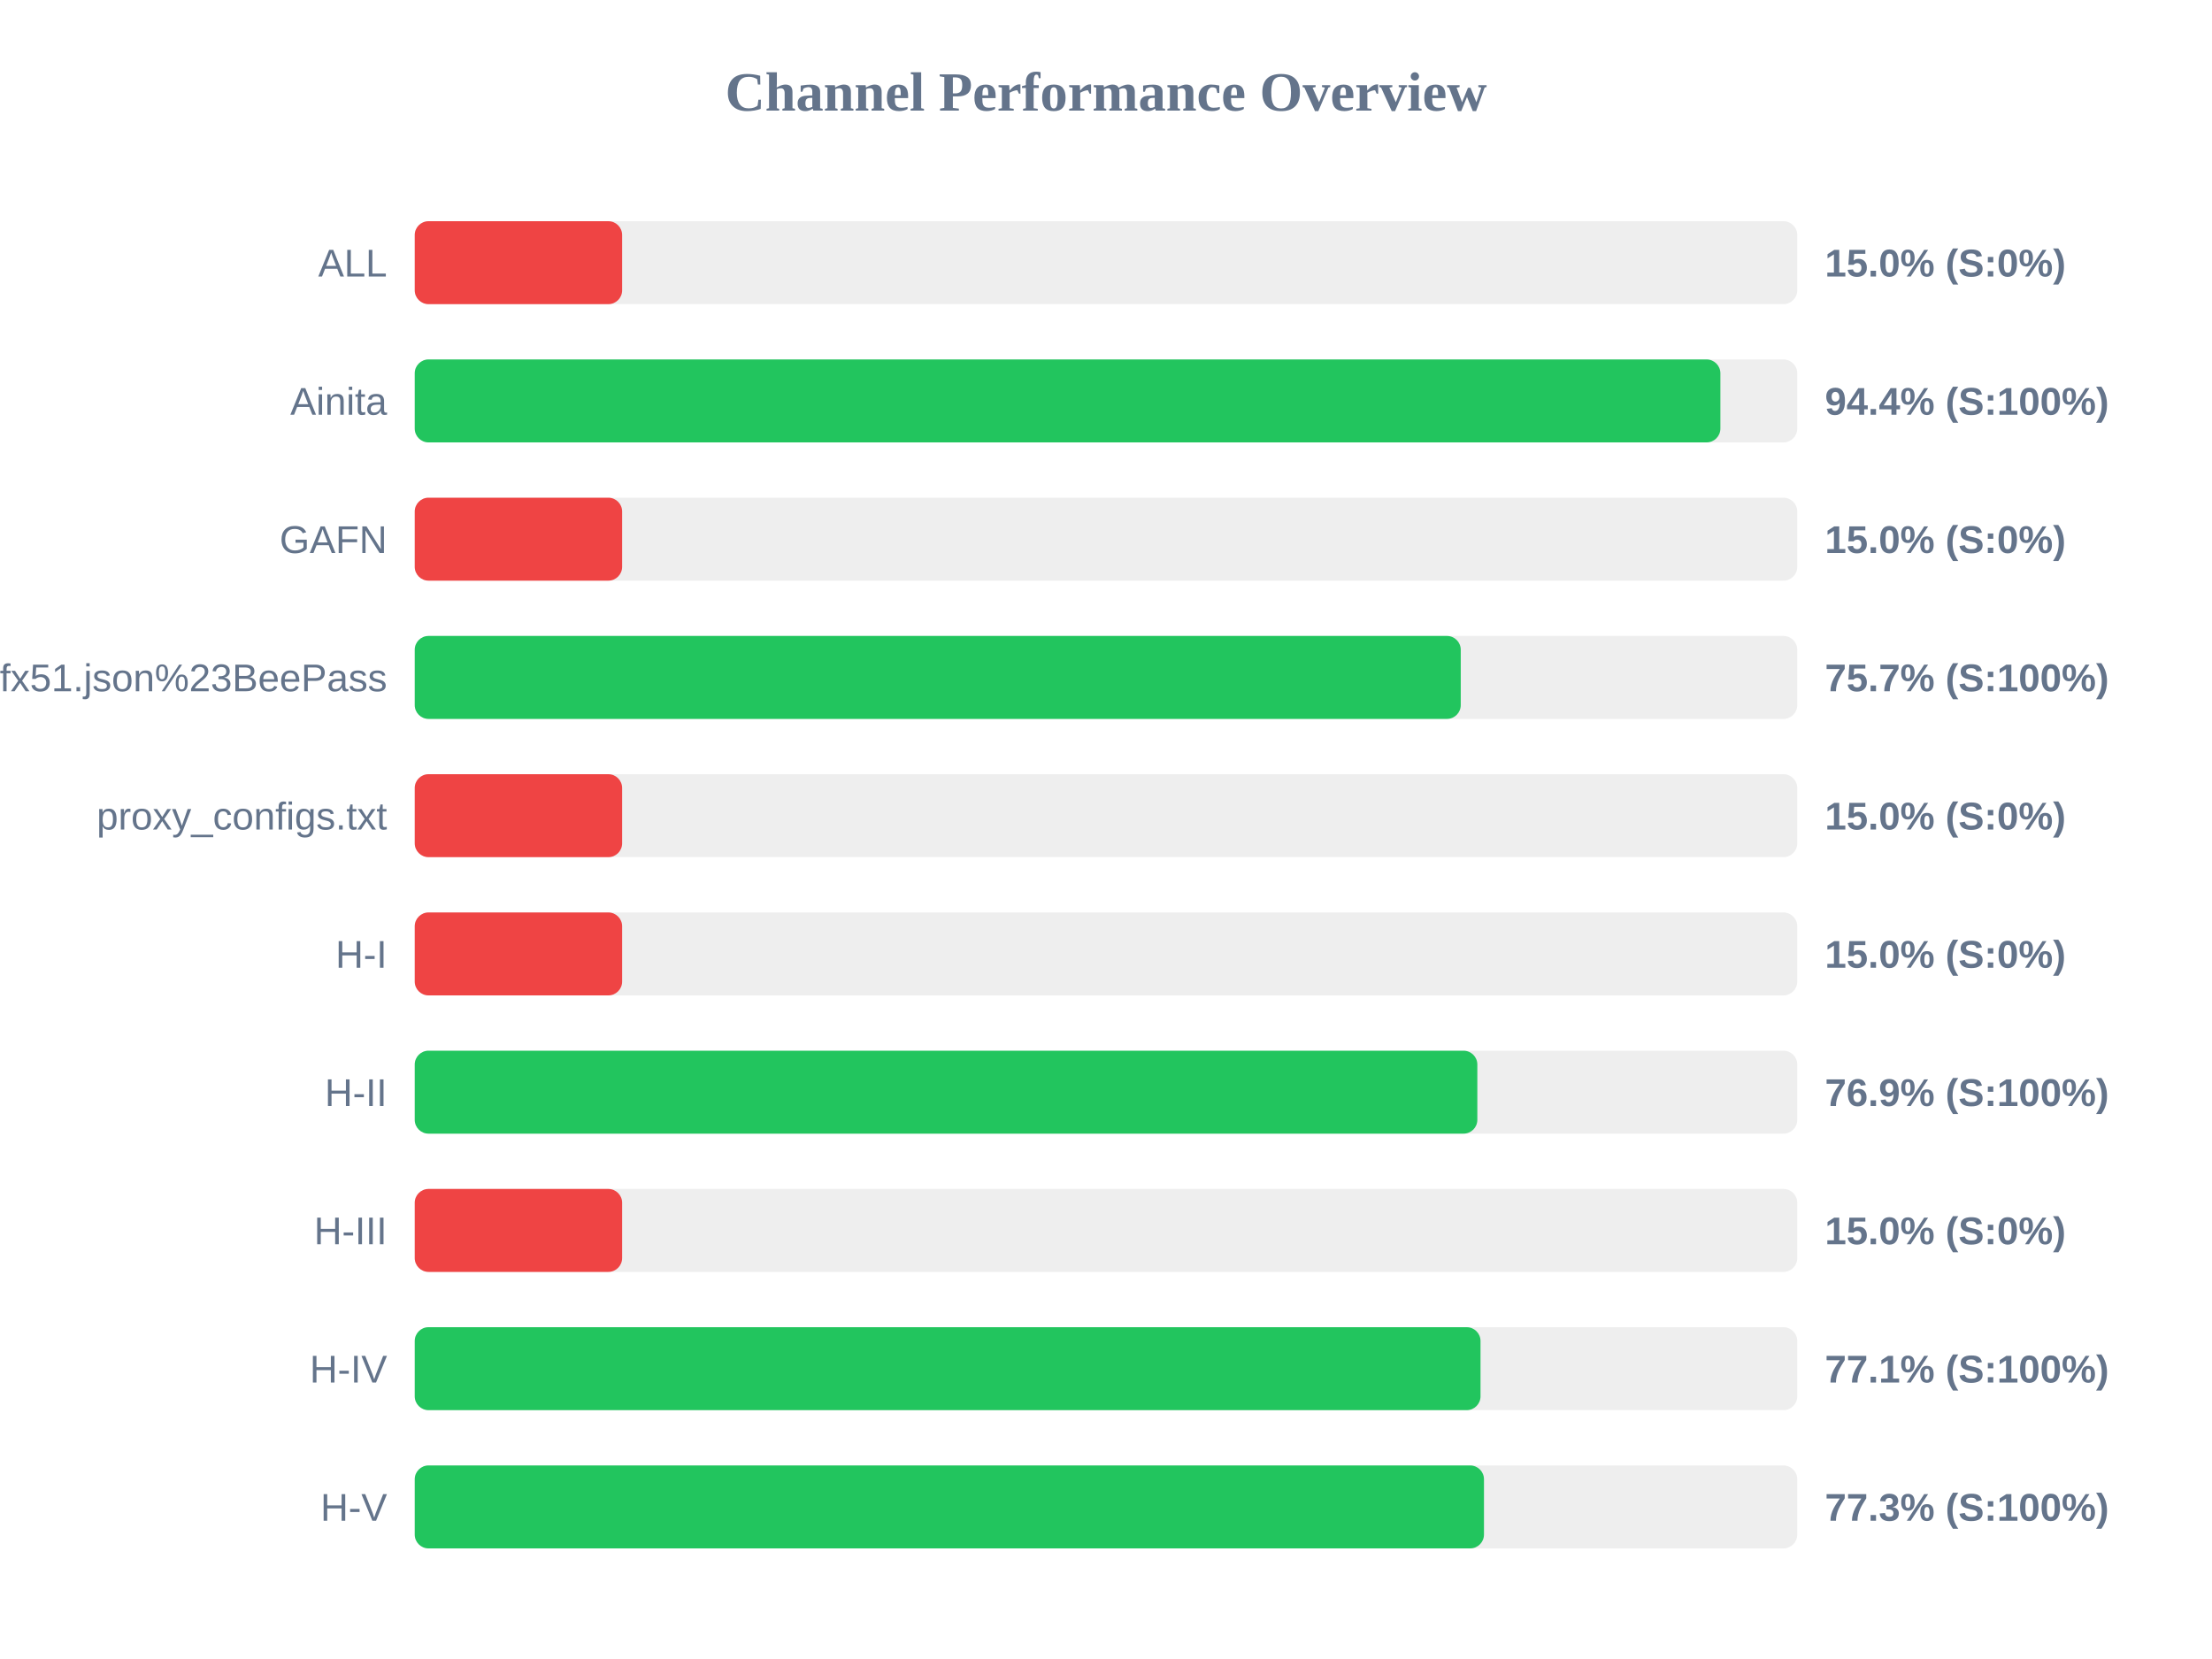
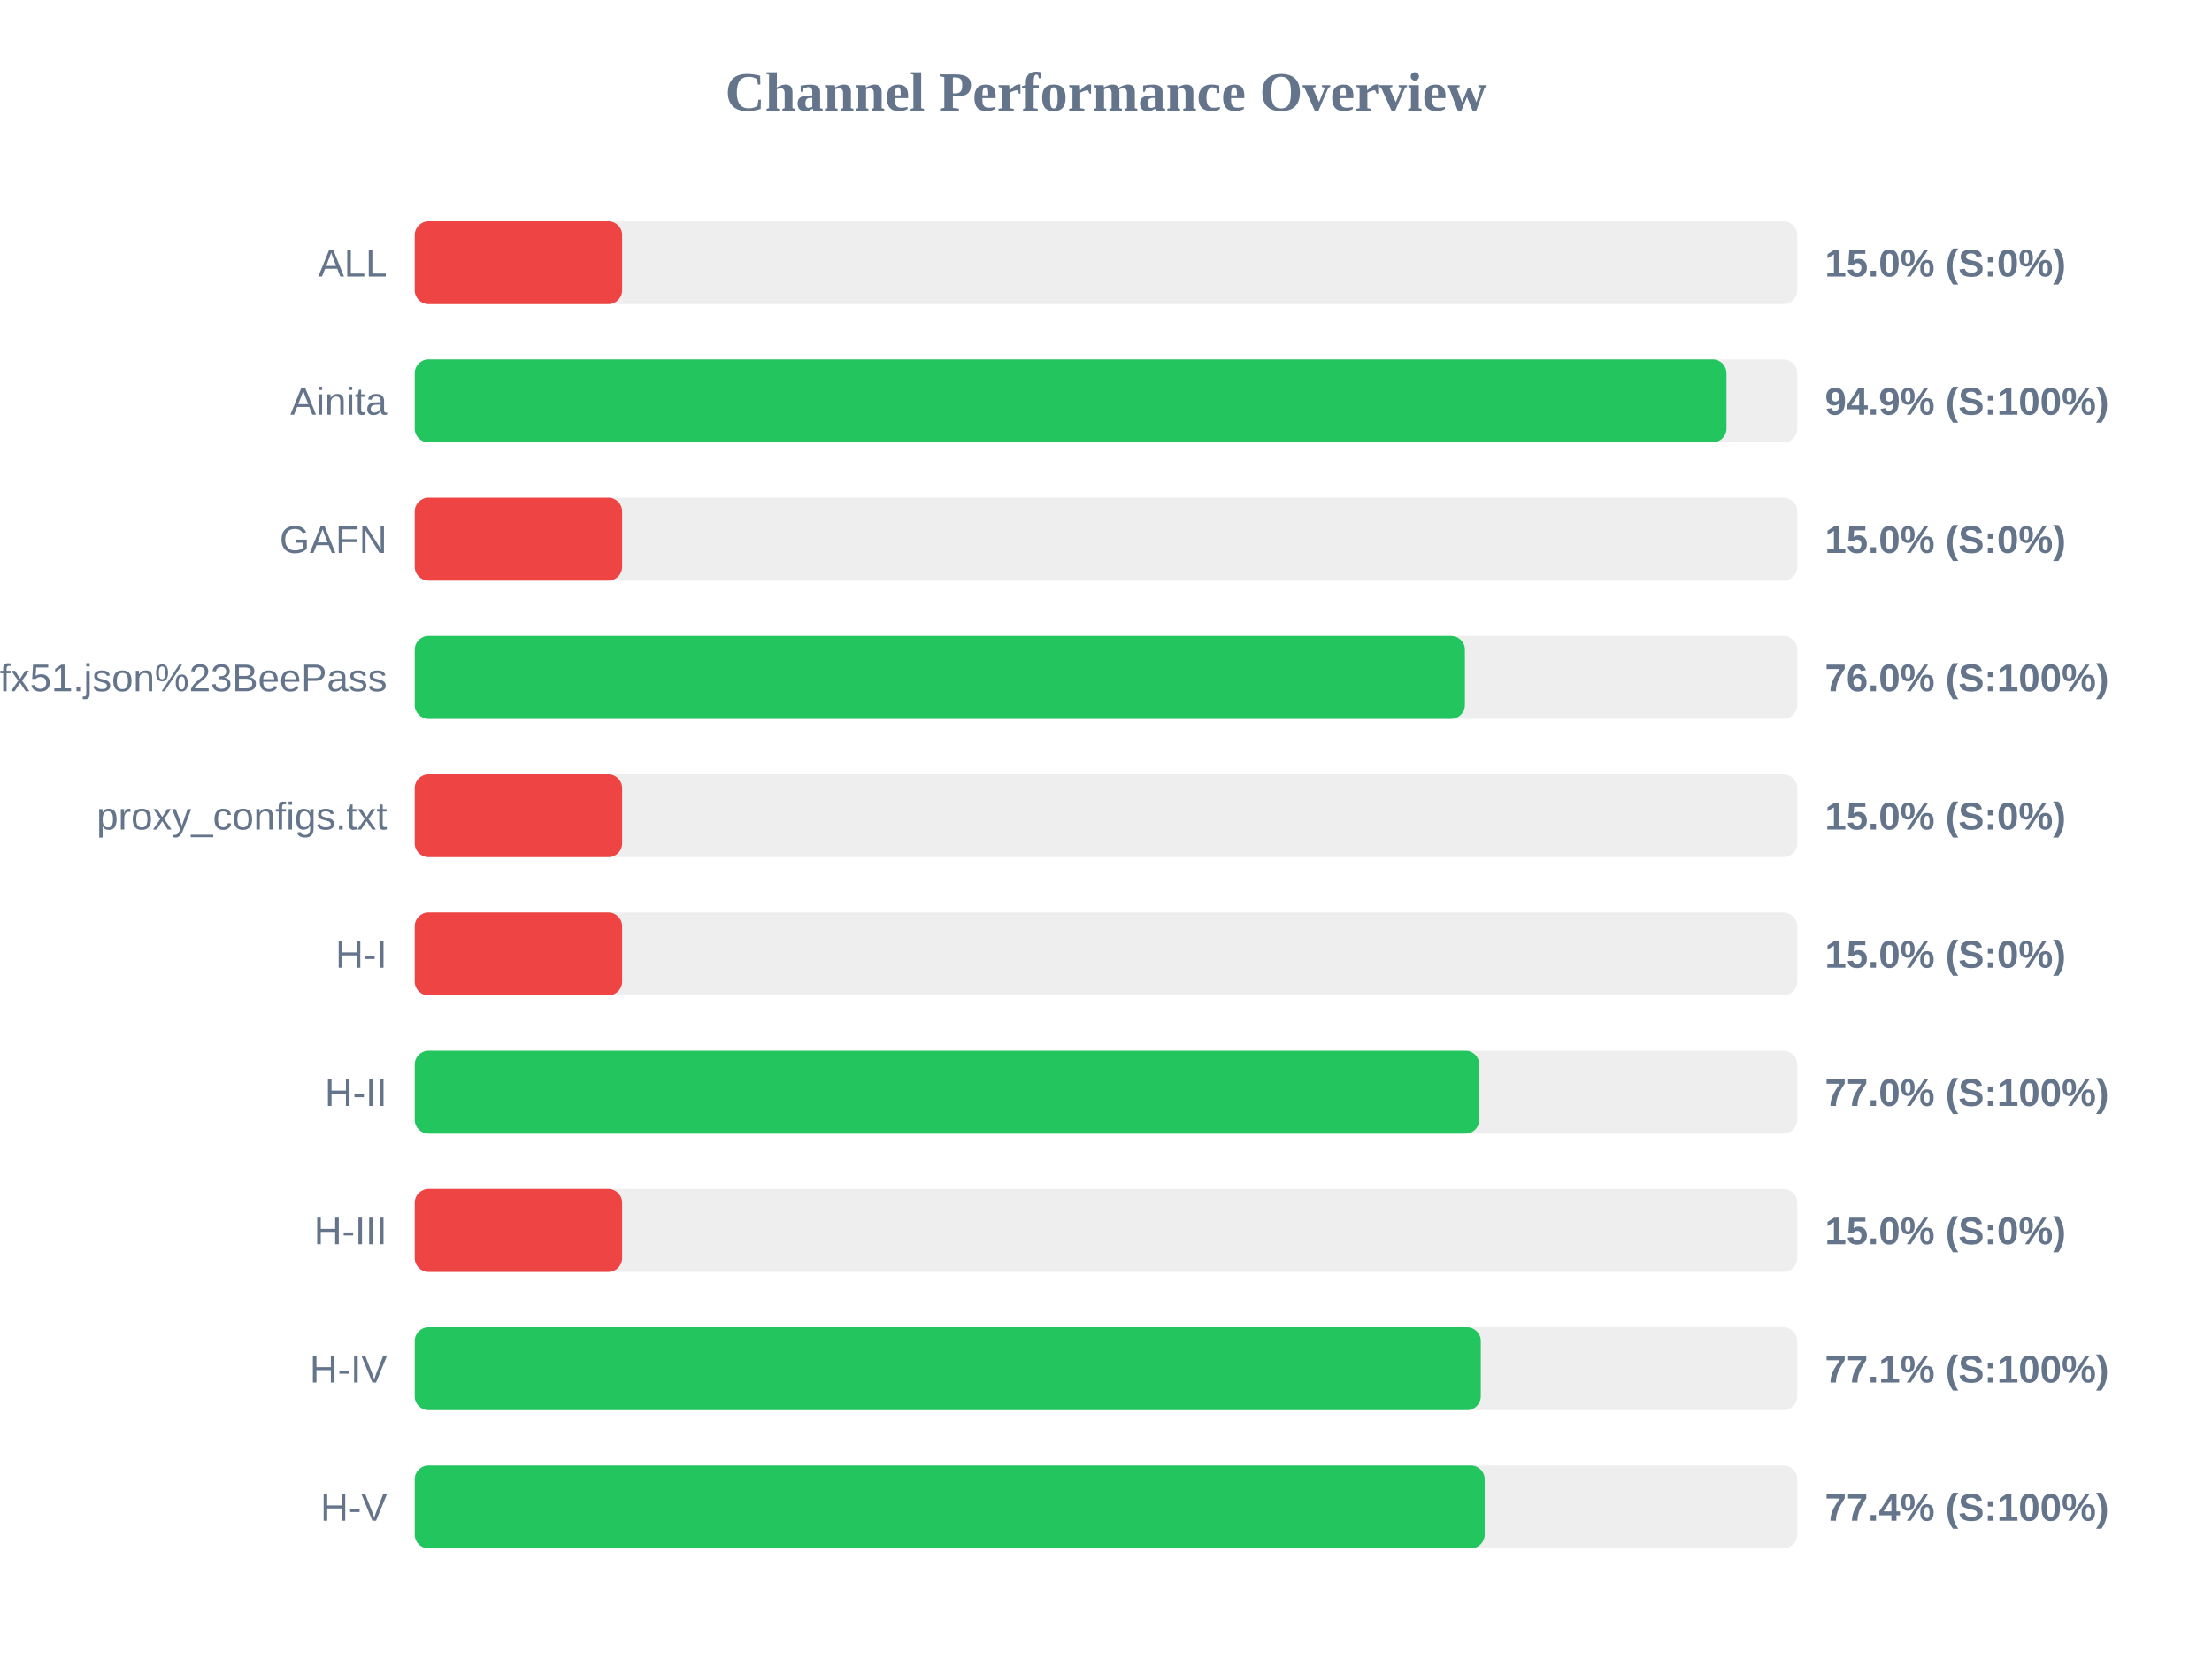
<svg xmlns="http://www.w3.org/2000/svg" width="800" height="600" version="1.1">
  <style>
        .row { font: 14px Arial; fill: #64748b; }
        .score { font: bold 14px Arial; fill: #64748b; }
    </style>
  <text x="400" y="40" text-anchor="middle" font-size="20px" font-weight="bold" fill="#64748b">Channel Performance Overview</text>
  <rect x="150" y="80" width="500" height="30" fill="#eee" rx="5" />
  <rect x="150" y="80" width="75.0" height="30" fill="#ef4444" rx="5" />
  <text x="140" y="100" text-anchor="end" class="row">ALL</text>
  <text x="660" y="100" text-anchor="start" class="score">15.0% (S:0%)</text>
  <rect x="150" y="130" width="500" height="30" fill="#eee" rx="5" />
-   <rect x="150" y="130" width="472.2" height="30" fill="#22c55e" rx="5" />
+   <rect x="150" y="130" width="474.4" height="30" fill="#22c55e" rx="5" />
  <text x="140" y="150" text-anchor="end" class="row">Ainita</text>
-   <text x="660" y="150" text-anchor="start" class="score">94.4% (S:100%)</text>
+   <text x="660" y="150" text-anchor="start" class="score">94.9% (S:100%)</text>
  <rect x="150" y="180" width="500" height="30" fill="#eee" rx="5" />
  <rect x="150" y="180" width="75.0" height="30" fill="#ef4444" rx="5" />
  <text x="140" y="200" text-anchor="end" class="row">GAFN</text>
  <text x="660" y="200" text-anchor="start" class="score">15.0% (S:0%)</text>
  <rect x="150" y="230" width="500" height="30" fill="#eee" rx="5" />
-   <rect x="150" y="230" width="378.3" height="30" fill="#22c55e" rx="5" />
+   <rect x="150" y="230" width="379.8" height="30" fill="#22c55e" rx="5" />
  <text x="140" y="250" text-anchor="end" class="row">sub?s=ssconf%3A%2F%2Fs3.amazonaws.com%2Fbeedynconprd%2Fzf38bv6oxi1nv3wfkpmxyfl8yj5fargza3foantoalu16vznl0ckxx7bgf1ufx51.json%23BeePass</text>
-   <text x="660" y="250" text-anchor="start" class="score">75.7% (S:100%)</text>
+   <text x="660" y="250" text-anchor="start" class="score">76.0% (S:100%)</text>
  <rect x="150" y="280" width="500" height="30" fill="#eee" rx="5" />
  <rect x="150" y="280" width="75.0" height="30" fill="#ef4444" rx="5" />
  <text x="140" y="300" text-anchor="end" class="row">proxy_configs.txt</text>
  <text x="660" y="300" text-anchor="start" class="score">15.0% (S:0%)</text>
  <rect x="150" y="330" width="500" height="30" fill="#eee" rx="5" />
  <rect x="150" y="330" width="75.0" height="30" fill="#ef4444" rx="5" />
  <text x="140" y="350" text-anchor="end" class="row">H-I</text>
  <text x="660" y="350" text-anchor="start" class="score">15.0% (S:0%)</text>
  <rect x="150" y="380" width="500" height="30" fill="#eee" rx="5" />
-   <rect x="150" y="380" width="384.3" height="30" fill="#22c55e" rx="5" />
+   <rect x="150" y="380" width="385.0" height="30" fill="#22c55e" rx="5" />
  <text x="140" y="400" text-anchor="end" class="row">H-II</text>
-   <text x="660" y="400" text-anchor="start" class="score">76.9% (S:100%)</text>
+   <text x="660" y="400" text-anchor="start" class="score">77.0% (S:100%)</text>
  <rect x="150" y="430" width="500" height="30" fill="#eee" rx="5" />
  <rect x="150" y="430" width="75.0" height="30" fill="#ef4444" rx="5" />
  <text x="140" y="450" text-anchor="end" class="row">H-III</text>
  <text x="660" y="450" text-anchor="start" class="score">15.0% (S:0%)</text>
  <rect x="150" y="480" width="500" height="30" fill="#eee" rx="5" />
-   <rect x="150" y="480" width="385.45" height="30" fill="#22c55e" rx="5" />
+   <rect x="150" y="480" width="385.55" height="30" fill="#22c55e" rx="5" />
  <text x="140" y="500" text-anchor="end" class="row">H-IV</text>
  <text x="660" y="500" text-anchor="start" class="score">77.1% (S:100%)</text>
  <rect x="150" y="530" width="500" height="30" fill="#eee" rx="5" />
-   <rect x="150" y="530" width="386.7" height="30" fill="#22c55e" rx="5" />
+   <rect x="150" y="530" width="386.95" height="30" fill="#22c55e" rx="5" />
  <text x="140" y="550" text-anchor="end" class="row">H-V</text>
-   <text x="660" y="550" text-anchor="start" class="score">77.3% (S:100%)</text>
+   <text x="660" y="550" text-anchor="start" class="score">77.4% (S:100%)</text>
</svg>
